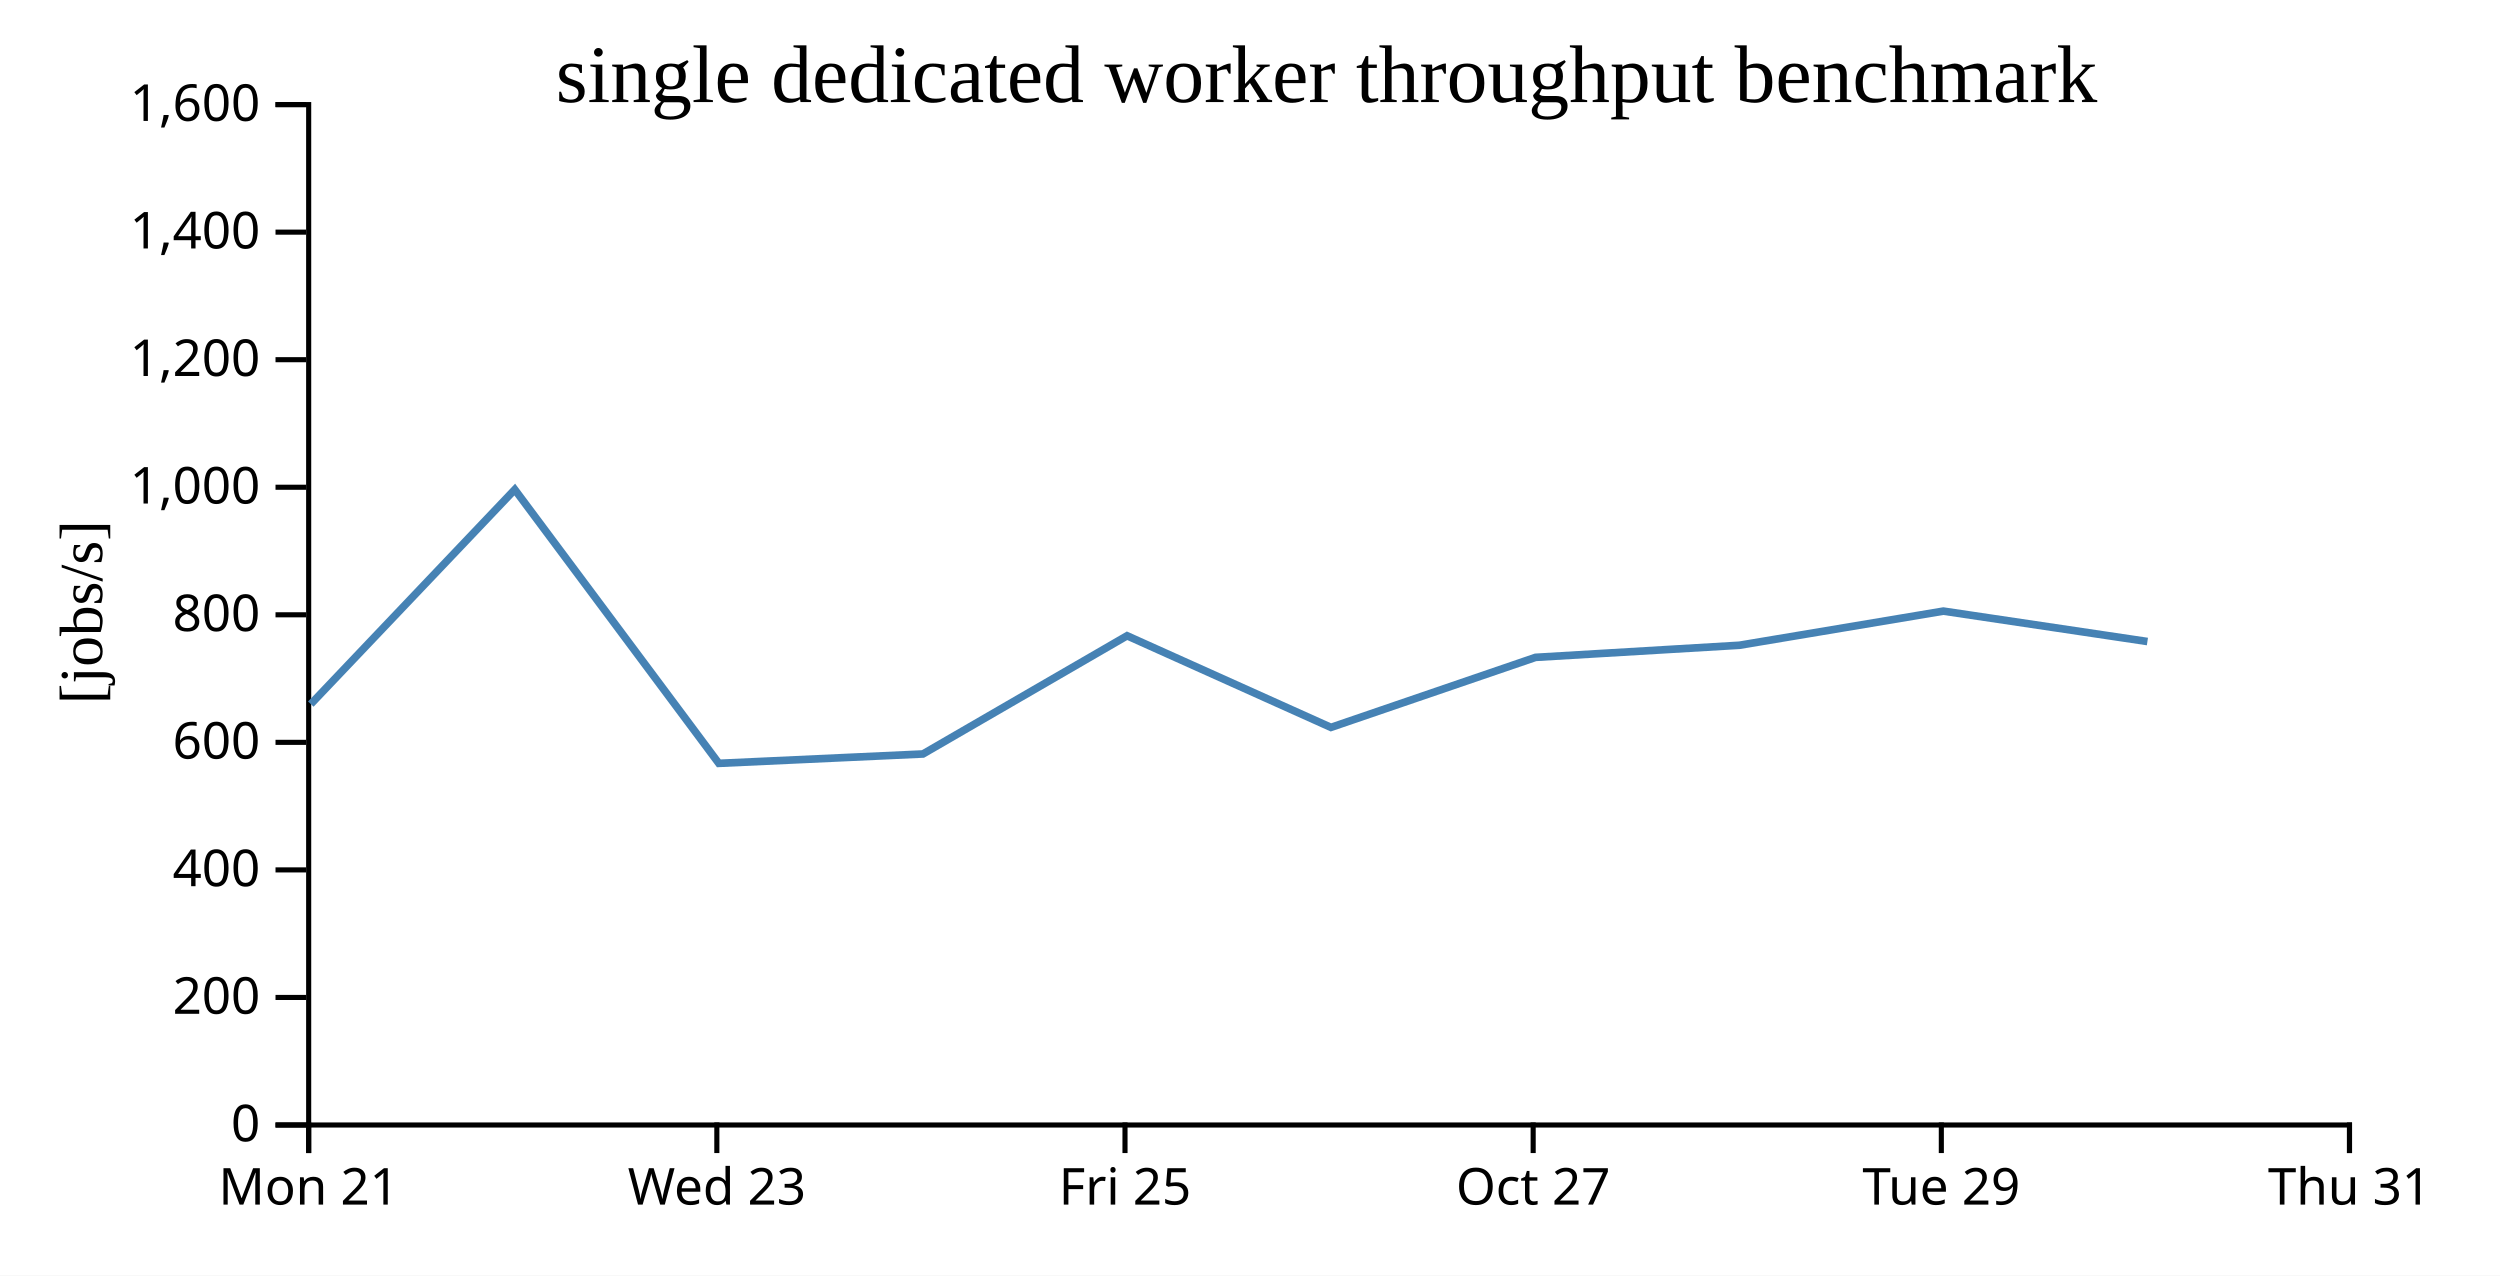
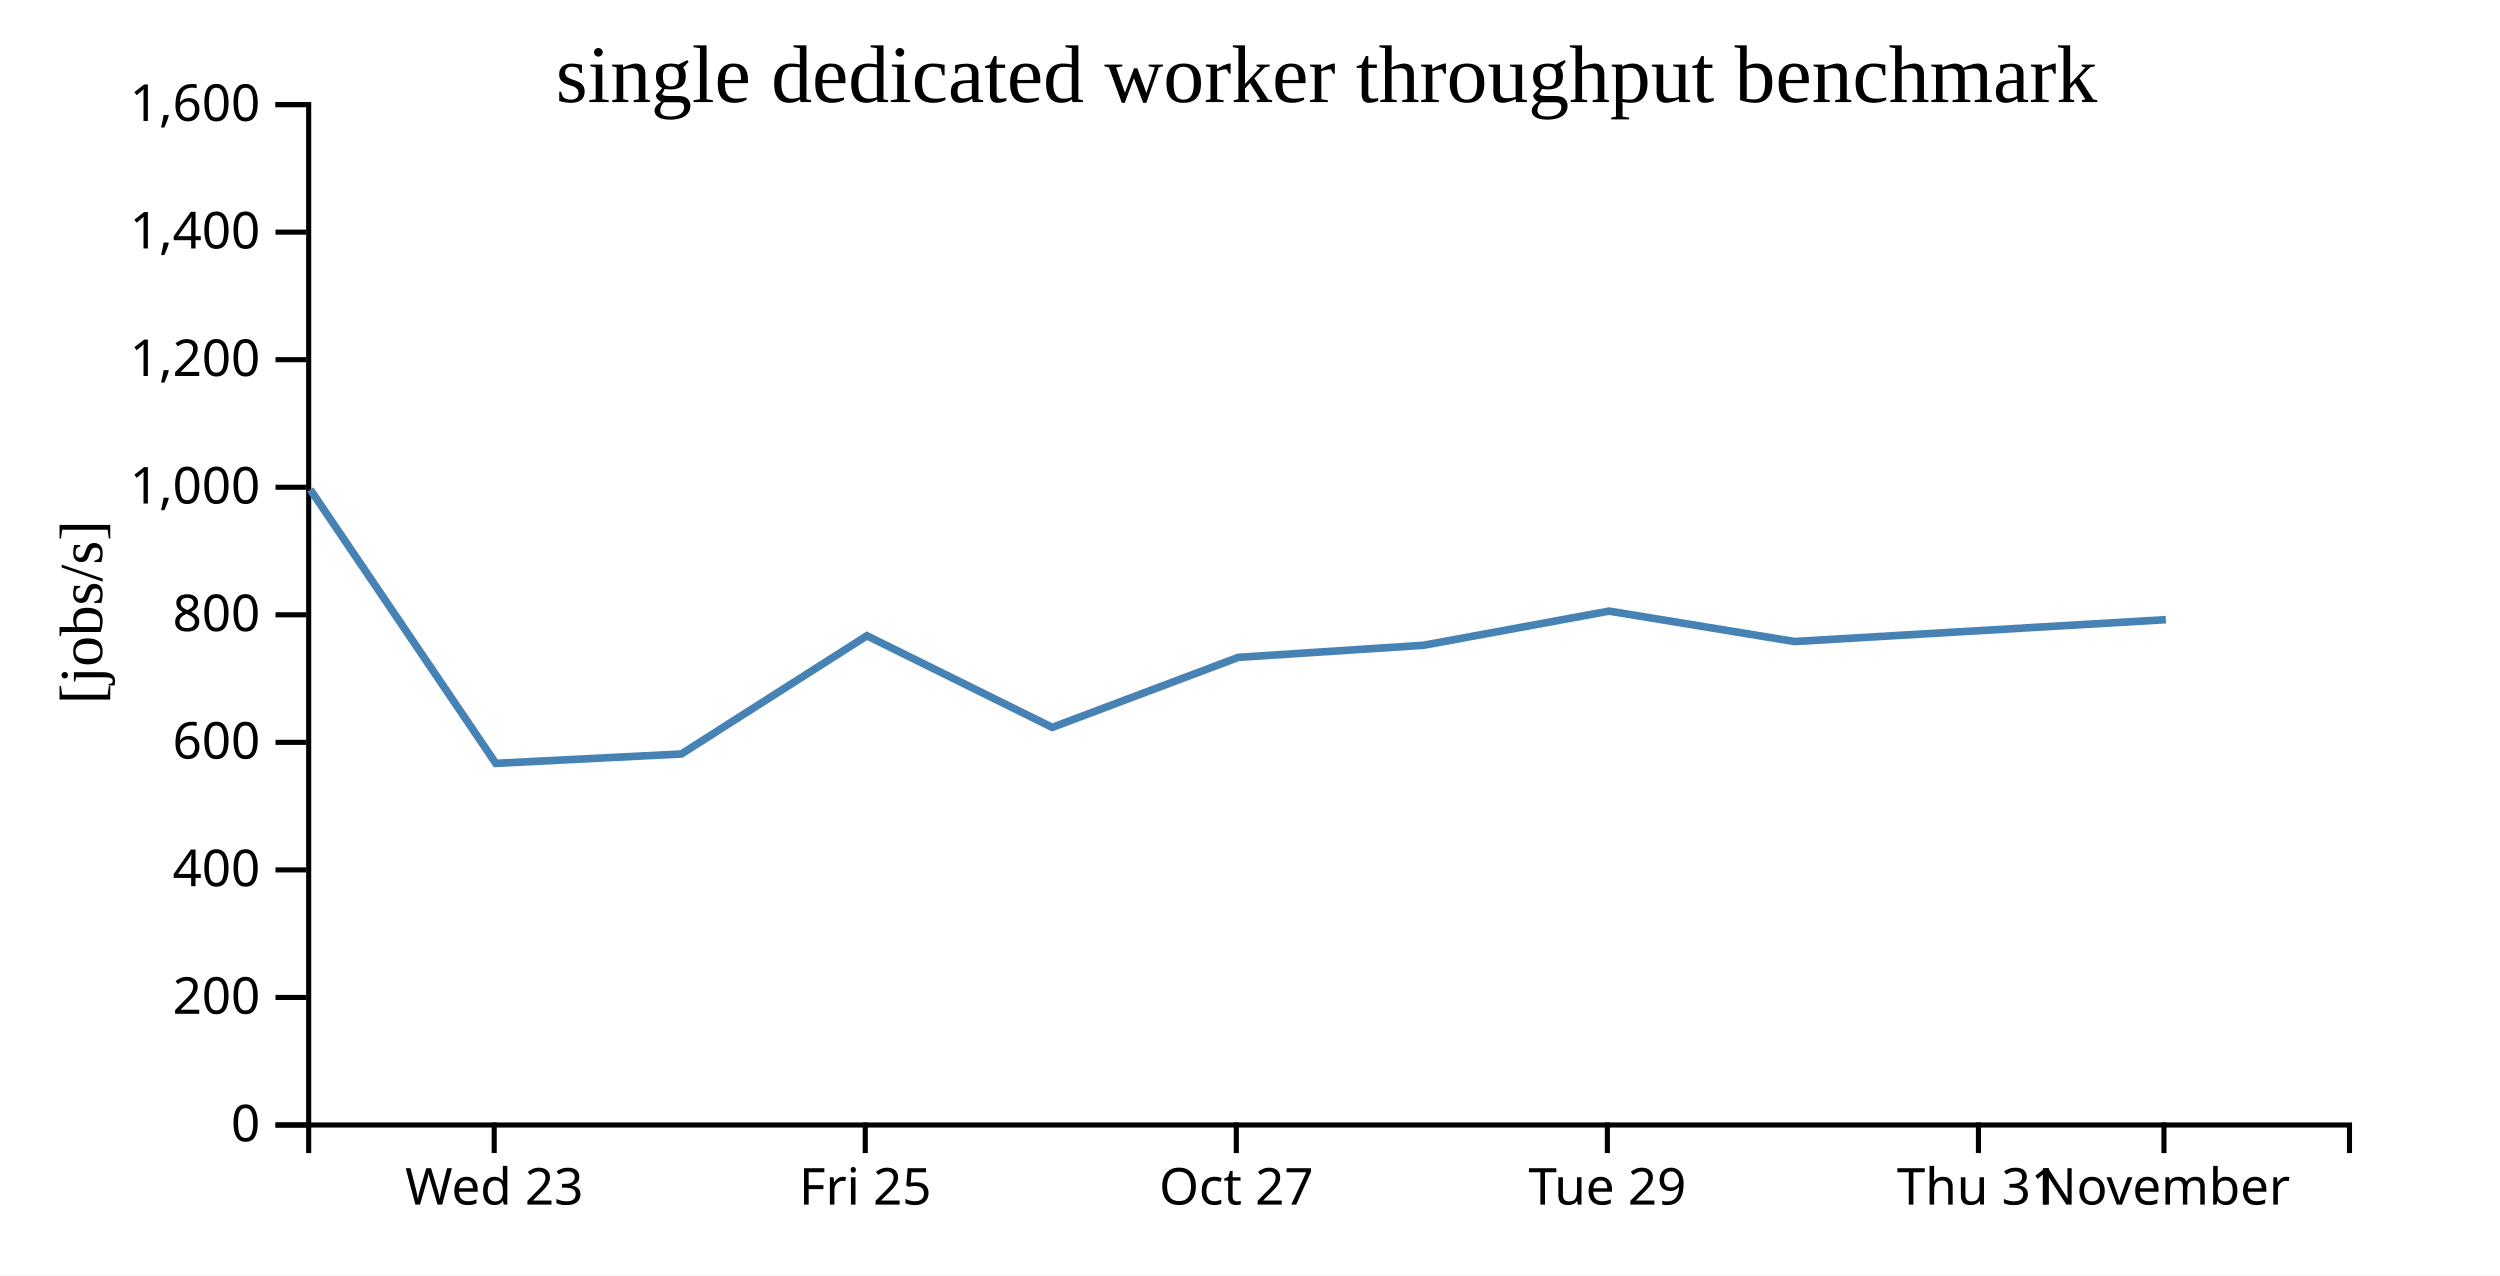
<svg xmlns="http://www.w3.org/2000/svg" width="490" height="250">
  <rect width="100%" height="100%" fill="white" />
  <g transform="translate(60,20)">
    <g transform="translate(0,200)" fill="none" font-size="10" font-family="sans-serif" text-anchor="middle">
      <path class="domain" stroke="currentColor" d="M0.5,6V0.5H400.5V6" />
-       <g class="tick" opacity="1" transform="translate(0.5,0)">
-         <line stroke="currentColor" y2="6" />
-         <text fill="currentColor" y="9" dy="0.71em">Mon 21</text>
-       </g>
-       <g class="tick" opacity="1" transform="translate(80.5,0)">
+       <g class="tick" opacity="1" transform="translate(36.86364,0)">
        <line stroke="currentColor" y2="6" />
        <text fill="currentColor" y="9" dy="0.71em">Wed 23</text>
      </g>
-       <g class="tick" opacity="1" transform="translate(160.5,0)">
+       <g class="tick" opacity="1" transform="translate(109.5909,0)">
        <line stroke="currentColor" y2="6" />
        <text fill="currentColor" y="9" dy="0.71em">Fri 25</text>
      </g>
-       <g class="tick" opacity="1" transform="translate(240.5,0)">
+       <g class="tick" opacity="1" transform="translate(182.3182,0)">
        <line stroke="currentColor" y2="6" />
        <text fill="currentColor" y="9" dy="0.71em">Oct 27</text>
      </g>
-       <g class="tick" opacity="1" transform="translate(320.5,0)">
+       <g class="tick" opacity="1" transform="translate(255.0455,0)">
        <line stroke="currentColor" y2="6" />
        <text fill="currentColor" y="9" dy="0.71em">Tue 29</text>
      </g>
-       <g class="tick" opacity="1" transform="translate(400.5,0)">
+       <g class="tick" opacity="1" transform="translate(327.7727,0)">
        <line stroke="currentColor" y2="6" />
        <text fill="currentColor" y="9" dy="0.71em">Thu 31</text>
+       </g>
+       <g class="tick" opacity="1" transform="translate(364.1364,0)">
+         <line stroke="currentColor" y2="6" />
+         <text fill="currentColor" y="9" dy="0.71em">November</text>
      </g>
    </g>
    <g fill="none" font-size="10" font-family="sans-serif" text-anchor="end">
      <path class="domain" stroke="currentColor" d="M-6,200.5H0.5V0.5H-6" />
      <g class="tick" opacity="1" transform="translate(0,200.5)">
        <line stroke="currentColor" x2="-6" />
        <text fill="currentColor" x="-9" dy="0.32em">0</text>
      </g>
      <g class="tick" opacity="1" transform="translate(0,175.5)">
        <line stroke="currentColor" x2="-6" />
        <text fill="currentColor" x="-9" dy="0.32em">200</text>
      </g>
      <g class="tick" opacity="1" transform="translate(0,150.5)">
        <line stroke="currentColor" x2="-6" />
        <text fill="currentColor" x="-9" dy="0.32em">400</text>
      </g>
      <g class="tick" opacity="1" transform="translate(0,125.5)">
        <line stroke="currentColor" x2="-6" />
        <text fill="currentColor" x="-9" dy="0.32em">600</text>
      </g>
      <g class="tick" opacity="1" transform="translate(0,100.5)">
        <line stroke="currentColor" x2="-6" />
        <text fill="currentColor" x="-9" dy="0.32em">800</text>
      </g>
      <g class="tick" opacity="1" transform="translate(0,75.5)">
        <line stroke="currentColor" x2="-6" />
        <text fill="currentColor" x="-9" dy="0.32em">1,000</text>
      </g>
      <g class="tick" opacity="1" transform="translate(0,50.5)">
        <line stroke="currentColor" x2="-6" />
        <text fill="currentColor" x="-9" dy="0.32em">1,200</text>
      </g>
      <g class="tick" opacity="1" transform="translate(0,25.5)">
        <line stroke="currentColor" x2="-6" />
        <text fill="currentColor" x="-9" dy="0.32em">1,400</text>
      </g>
      <g class="tick" opacity="1" transform="translate(0,0.5)">
        <line stroke="currentColor" x2="-6" />
        <text fill="currentColor" x="-9" dy="0.32em">1,600</text>
      </g>
    </g>
    <text text-anchor="middle" style="font-size: 12px" transform="rotate(-90)" y="-40" x="-100">[jobs/s]</text>
    <text text-anchor="middle" style="font-size: 16px" y="0" x="200">single dedicated worker throughput benchmark</text>
-     <path fill="none" stroke="steelblue" stroke-width="1.5" d="M0.92,118.003L40.895,75.954L80.888,129.615L120.898,127.779L160.907,104.609L200.862,122.569L240.965,108.843L280.933,106.469L320.898,99.777L360.894,105.739" />
+     <path fill="none" stroke="steelblue" stroke-width="1.5" d="M0.814,75.954L37.171,129.615L73.544,127.779L109.915,104.609L146.238,122.569L182.695,108.843L219.03,106.469L255.362,99.777L291.722,105.739L364.514,101.451" />
  </g>
</svg>
